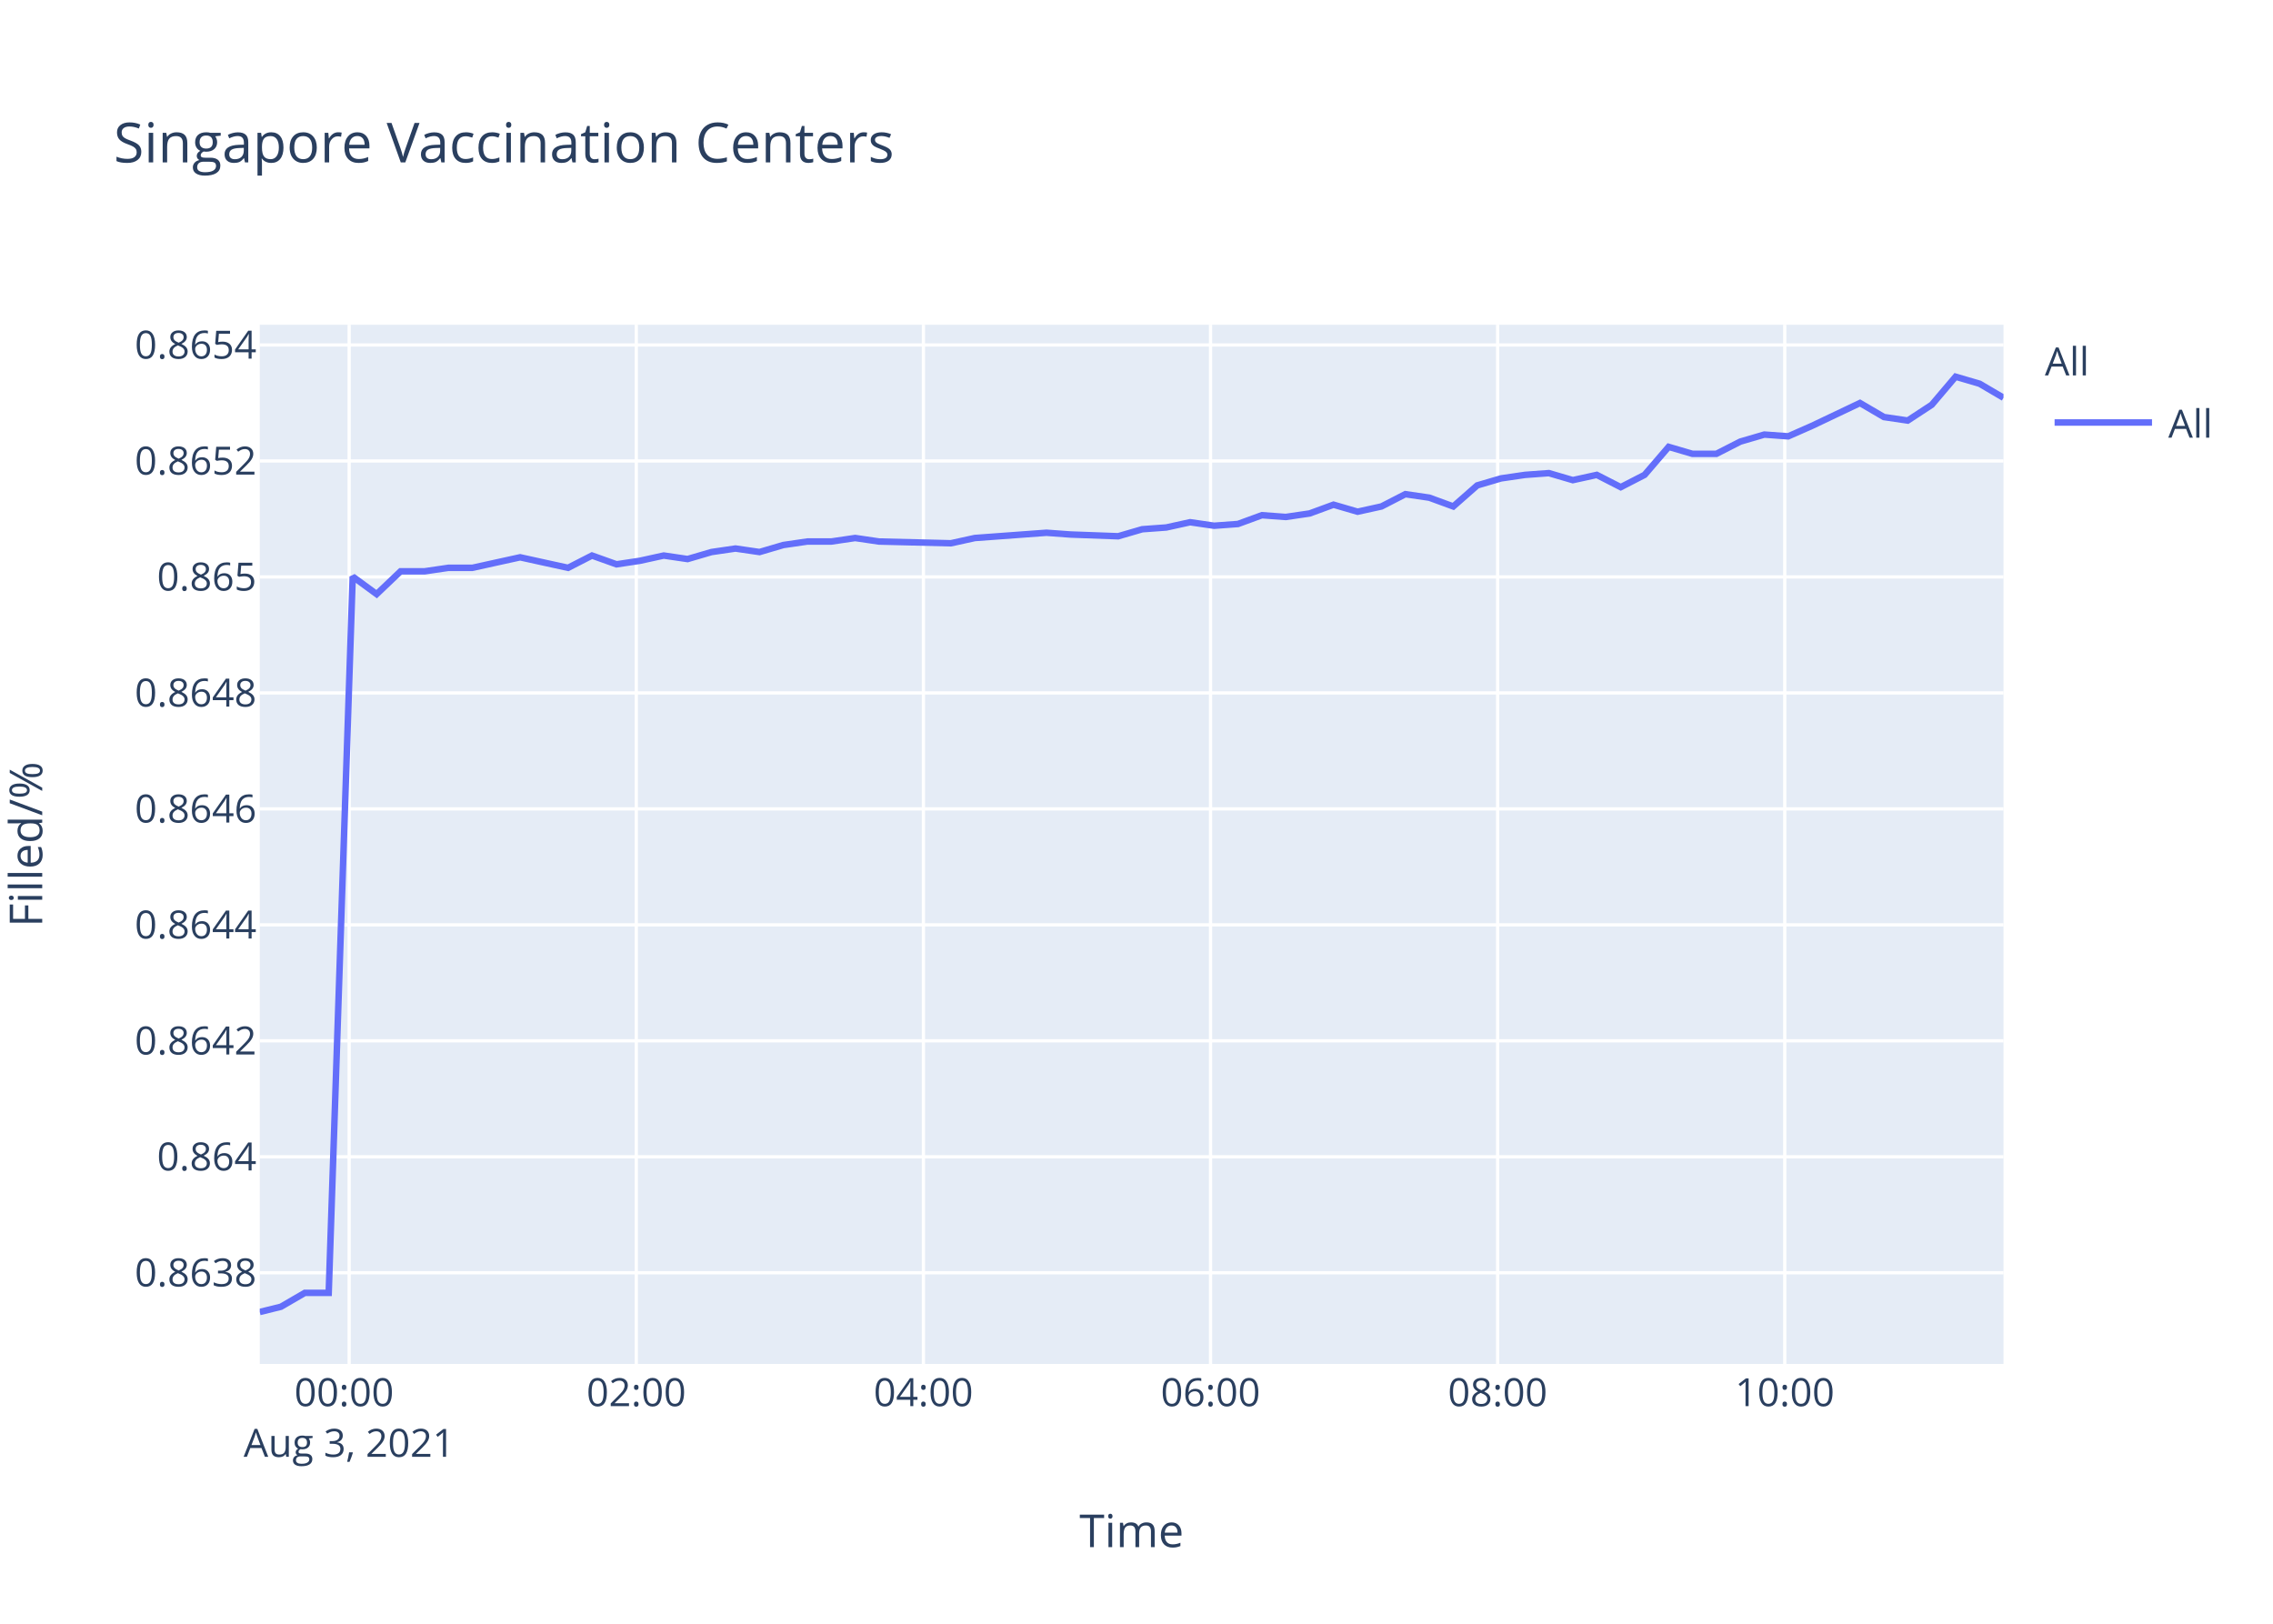
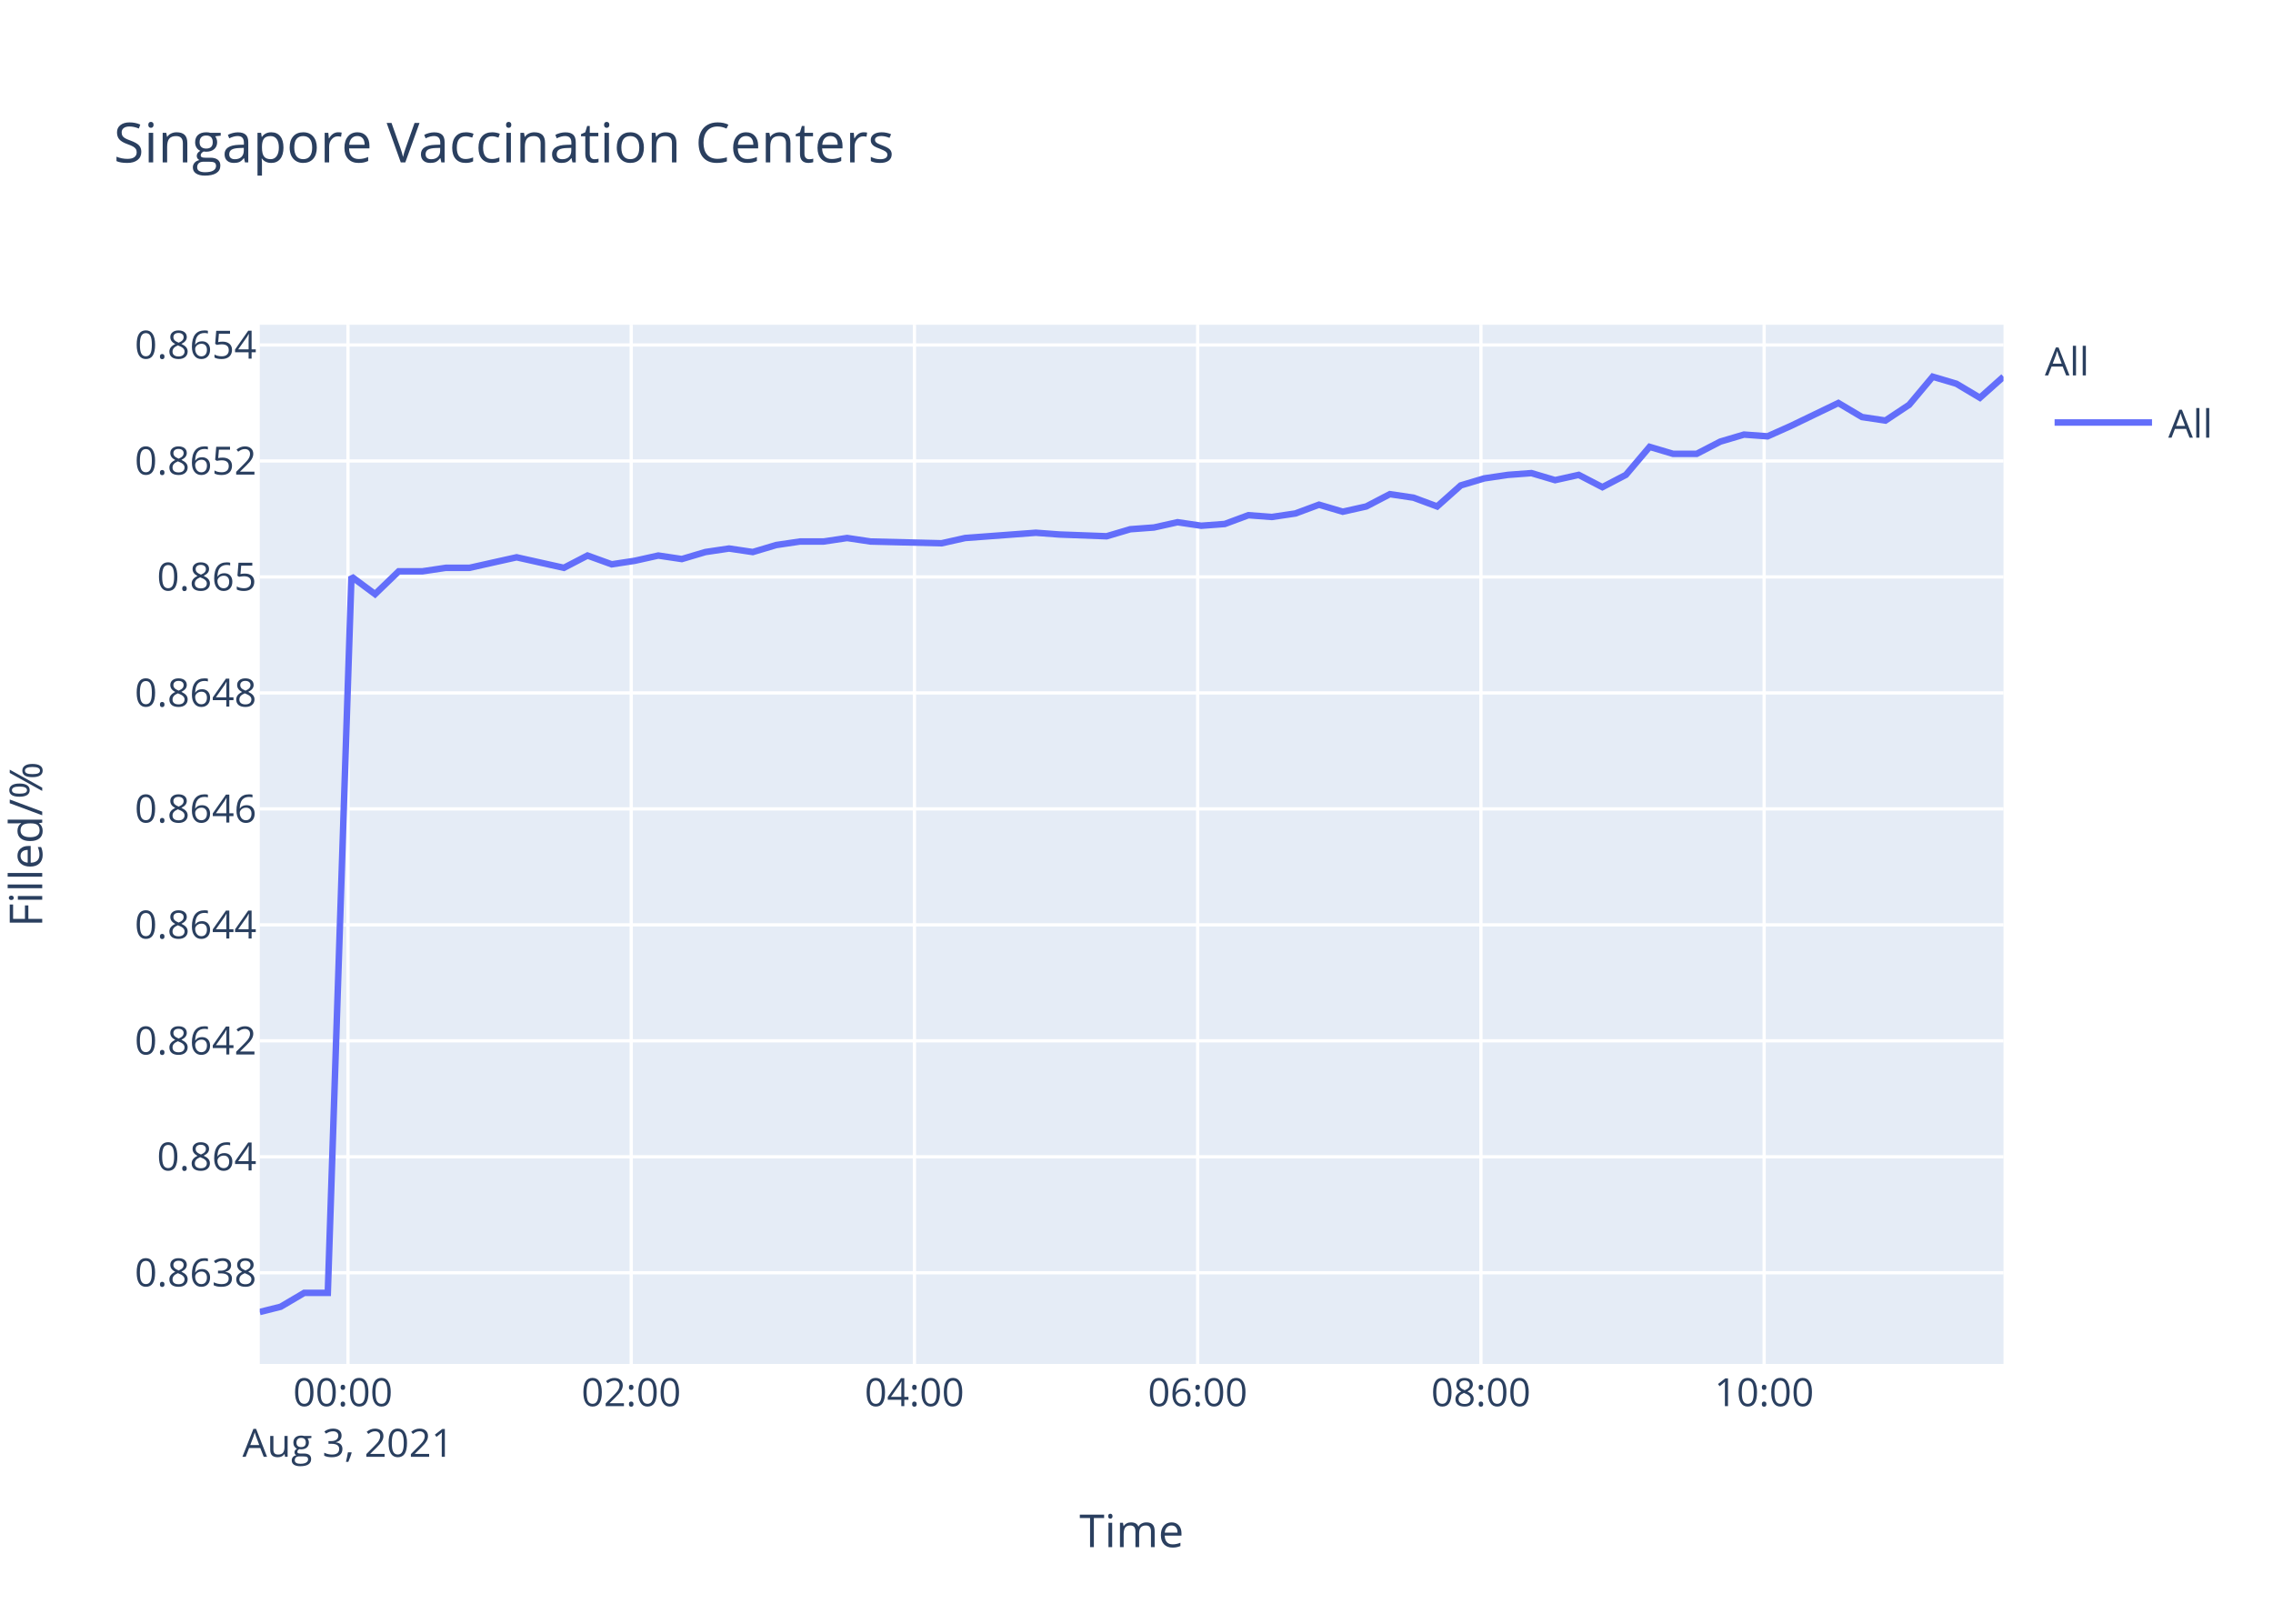
<svg xmlns="http://www.w3.org/2000/svg" class="main-svg" width="700" height="500" style="" viewBox="0 0 700 500">
  <rect x="0" y="0" width="700" height="500" style="fill: rgb(255, 255, 255); fill-opacity: 1;" />
-   <defs id="defs-b4e975">
+   <defs id="defs-da16d8">
    <g class="clips">
-       <clipPath id="clipb4e975xyplot" class="plotclip">
+       <clipPath id="clipda16d8xyplot" class="plotclip">
        <rect width="537" height="320" />
      </clipPath>
-       <clipPath class="axesclip" id="clipb4e975x">
+       <clipPath class="axesclip" id="clipda16d8x">
        <rect x="80" y="0" width="537" height="500" />
      </clipPath>
-       <clipPath class="axesclip" id="clipb4e975y">
+       <clipPath class="axesclip" id="clipda16d8y">
        <rect x="0" y="100" width="700" height="320" />
      </clipPath>
-       <clipPath class="axesclip" id="clipb4e975xy">
+       <clipPath class="axesclip" id="clipda16d8xy">
        <rect x="80" y="100" width="537" height="320" />
      </clipPath>
    </g>
    <g class="gradients" />
  </defs>
  <g class="bglayer">
    <rect class="bg" x="80" y="100" width="537" height="320" style="fill: rgb(229, 236, 246); fill-opacity: 1; stroke-width: 0;" />
  </g>
  <g class="layer-below">
    <g class="imagelayer" />
    <g class="shapelayer" />
  </g>
  <g class="cartesianlayer">
    <g class="subplot xy">
      <g class="layer-subplot">
        <g class="shapelayer" />
        <g class="imagelayer" />
      </g>
      <g class="gridlayer">
        <g class="x">
-           <path class="xgrid crisp" transform="translate(107.53,0)" d="M0,100v320" style="stroke: rgb(255, 255, 255); stroke-opacity: 1; stroke-width: 1px;" />
-           <path class="xgrid crisp" transform="translate(195.95,0)" d="M0,100v320" style="stroke: rgb(255, 255, 255); stroke-opacity: 1; stroke-width: 1px;" />
-           <path class="xgrid crisp" transform="translate(284.38,0)" d="M0,100v320" style="stroke: rgb(255, 255, 255); stroke-opacity: 1; stroke-width: 1px;" />
-           <path class="xgrid crisp" transform="translate(372.8,0)" d="M0,100v320" style="stroke: rgb(255, 255, 255); stroke-opacity: 1; stroke-width: 1px;" />
-           <path class="xgrid crisp" transform="translate(461.22,0)" d="M0,100v320" style="stroke: rgb(255, 255, 255); stroke-opacity: 1; stroke-width: 1px;" />
-           <path class="xgrid crisp" transform="translate(549.64,0)" d="M0,100v320" style="stroke: rgb(255, 255, 255); stroke-opacity: 1; stroke-width: 1px;" />
+           <path class="xgrid crisp" transform="translate(107.16,0)" d="M0,100v320" style="stroke: rgb(255, 255, 255); stroke-opacity: 1; stroke-width: 1px;" />
+           <path class="xgrid crisp" transform="translate(194.39,0)" d="M0,100v320" style="stroke: rgb(255, 255, 255); stroke-opacity: 1; stroke-width: 1px;" />
+           <path class="xgrid crisp" transform="translate(281.61,0)" d="M0,100v320" style="stroke: rgb(255, 255, 255); stroke-opacity: 1; stroke-width: 1px;" />
+           <path class="xgrid crisp" transform="translate(368.84,0)" d="M0,100v320" style="stroke: rgb(255, 255, 255); stroke-opacity: 1; stroke-width: 1px;" />
+           <path class="xgrid crisp" transform="translate(456.07,0)" d="M0,100v320" style="stroke: rgb(255, 255, 255); stroke-opacity: 1; stroke-width: 1px;" />
+           <path class="xgrid crisp" transform="translate(543.29,0)" d="M0,100v320" style="stroke: rgb(255, 255, 255); stroke-opacity: 1; stroke-width: 1px;" />
        </g>
        <g class="y">
          <path class="ygrid crisp" transform="translate(0,391.92)" d="M80,0h537" style="stroke: rgb(255, 255, 255); stroke-opacity: 1; stroke-width: 1px;" />
          <path class="ygrid crisp" transform="translate(0,356.21)" d="M80,0h537" style="stroke: rgb(255, 255, 255); stroke-opacity: 1; stroke-width: 1px;" />
          <path class="ygrid crisp" transform="translate(0,320.5)" d="M80,0h537" style="stroke: rgb(255, 255, 255); stroke-opacity: 1; stroke-width: 1px;" />
          <path class="ygrid crisp" transform="translate(0,284.79)" d="M80,0h537" style="stroke: rgb(255, 255, 255); stroke-opacity: 1; stroke-width: 1px;" />
          <path class="ygrid crisp" transform="translate(0,249.08)" d="M80,0h537" style="stroke: rgb(255, 255, 255); stroke-opacity: 1; stroke-width: 1px;" />
          <path class="ygrid crisp" transform="translate(0,213.37)" d="M80,0h537" style="stroke: rgb(255, 255, 255); stroke-opacity: 1; stroke-width: 1px;" />
          <path class="ygrid crisp" transform="translate(0,177.65)" d="M80,0h537" style="stroke: rgb(255, 255, 255); stroke-opacity: 1; stroke-width: 1px;" />
          <path class="ygrid crisp" transform="translate(0,141.94)" d="M80,0h537" style="stroke: rgb(255, 255, 255); stroke-opacity: 1; stroke-width: 1px;" />
          <path class="ygrid crisp" transform="translate(0,106.23)" d="M80,0h537" style="stroke: rgb(255, 255, 255); stroke-opacity: 1; stroke-width: 1px;" />
        </g>
      </g>
      <g class="zerolinelayer" />
      <path class="xlines-below" />
      <path class="ylines-below" />
      <g class="overlines-below" />
      <g class="xaxislayer-below" />
      <g class="yaxislayer-below" />
      <g class="overaxes-below" />
-       <g class="plot" transform="translate(80,100)" clip-path="url('#clipb4e975xyplot')">
+       <g class="plot" transform="translate(80,100)" clip-path="url('#clipda16d8xyplot')">
        <g class="scatterlayer mlayer">
-           <g class="trace scatter trace408c6f" style="stroke-miterlimit: 2; opacity: 1;">
+           <g class="trace scatter trace11ce82" style="stroke-miterlimit: 2; opacity: 1;">
            <g class="fills" />
            <g class="errorbars" />
            <g class="lines">
-               <path class="js-line" d="M0,304L6.51,302.39L13.88,298.11L21.23,298.11L28.62,77.55L35.99,82.95L43.36,75.93L50.73,75.93L58.08,74.85L65.46,74.85L72.81,73.23L80.18,71.61L87.54,73.23L94.94,74.85L102.31,71.07L109.86,73.77L117.03,72.69L124.41,71.07L131.75,72.15L139.12,69.99L146.5,68.91L153.9,69.99L161.23,67.83L168.64,66.75L176,66.75L183.36,65.67L190.7,66.75L212.83,67.29L220.21,65.67L242.28,64.05L249.64,64.59L264.36,65.13L271.76,62.97L279.15,62.43L286.51,60.81L293.91,61.89L301.25,61.35L308.62,58.65L315.96,59.19L323.32,58.11L330.68,55.41L338.09,57.57L345.44,55.95L352.79,52.17L360.18,53.25L367.56,55.95L374.93,49.47L382.27,47.31L389.66,46.23L397,45.69L404.37,47.85L411.75,46.23L419.13,50.01L426.47,46.23L433.88,37.6L441.21,39.75L448.58,39.75L455.96,35.98L463.35,33.82L470.7,34.36L478.05,31.12L492.81,24.1L500.18,28.42L507.51,29.5L514.92,24.64L522.25,16L529.64,18.16L537,22.48" style="vector-effect: non-scaling-stroke; fill: none; stroke: rgb(99, 110, 250); stroke-opacity: 1; stroke-width: 2px; opacity: 1;" />
+               <path class="js-line" d="M0,304L6.43,302.39L13.69,298.11L20.95,298.11L28.23,77.55L35.5,82.95L42.78,75.93L50.05,75.93L57.3,74.85L64.58,74.85L71.82,73.23L79.1,71.61L86.36,73.23L93.65,74.85L100.93,71.07L108.38,73.77L115.45,72.69L122.73,71.07L129.97,72.15L137.24,69.99L144.52,68.91L151.82,69.99L159.05,67.83L166.36,66.75L173.62,66.75L180.88,65.67L188.13,66.75L209.96,67.29L217.23,65.67L239.01,64.05L246.26,64.59L260.79,65.13L268.08,62.97L275.38,62.43L282.64,60.81L289.94,61.89L297.18,61.35L304.45,58.65L311.69,59.19L318.95,58.11L326.21,55.41L333.52,57.57L340.77,55.95L348.02,52.17L355.31,53.25L362.59,55.95L369.86,49.47L377.1,47.31L384.4,46.23L391.63,45.69L398.91,47.85L406.19,46.23L413.47,50.01L420.71,46.23L428.02,37.6L435.25,39.75L442.52,39.75L449.8,35.98L457.09,33.82L464.34,34.36L471.59,31.12L486.15,24.1L493.42,28.42L500.65,29.5L507.96,24.64L515.2,16L522.49,18.16L529.74,22.48L537,16" style="vector-effect: non-scaling-stroke; fill: none; stroke: rgb(99, 110, 250); stroke-opacity: 1; stroke-width: 2px; opacity: 1;" />
            </g>
            <g class="points" />
            <g class="text" />
          </g>
        </g>
      </g>
      <g class="overplot" />
      <path class="xlines-above crisp" d="M0,0" style="fill: none;" />
      <path class="ylines-above crisp" d="M0,0" style="fill: none;" />
      <g class="overlines-above" />
      <g class="xaxislayer-above">
        <g class="xtick">
-           <text text-anchor="middle" x="0" y="433" transform="translate(107.53,0)" style="font-family: 'Open Sans', verdana, arial, sans-serif; font-size: 12px; fill: rgb(42, 63, 95); fill-opacity: 1; white-space: pre;">
+           <text text-anchor="middle" x="0" y="433" transform="translate(107.16,0)" style="font-family: 'Open Sans', verdana, arial, sans-serif; font-size: 12px; fill: rgb(42, 63, 95); fill-opacity: 1; white-space: pre;">
            <tspan class="line" dy="0em" x="0" y="433">00:00</tspan>
            <tspan class="line" dy="1.3em" x="0" y="433">Aug 3, 2021</tspan>
          </text>
        </g>
        <g class="xtick">
-           <text text-anchor="middle" x="0" y="433" transform="translate(195.95,0)" style="font-family: 'Open Sans', verdana, arial, sans-serif; font-size: 12px; fill: rgb(42, 63, 95); fill-opacity: 1; white-space: pre;">02:00</text>
+           <text text-anchor="middle" x="0" y="433" transform="translate(194.39,0)" style="font-family: 'Open Sans', verdana, arial, sans-serif; font-size: 12px; fill: rgb(42, 63, 95); fill-opacity: 1; white-space: pre;">02:00</text>
        </g>
        <g class="xtick">
-           <text text-anchor="middle" x="0" y="433" transform="translate(284.38,0)" style="font-family: 'Open Sans', verdana, arial, sans-serif; font-size: 12px; fill: rgb(42, 63, 95); fill-opacity: 1; white-space: pre;">04:00</text>
+           <text text-anchor="middle" x="0" y="433" transform="translate(281.61,0)" style="font-family: 'Open Sans', verdana, arial, sans-serif; font-size: 12px; fill: rgb(42, 63, 95); fill-opacity: 1; white-space: pre;">04:00</text>
        </g>
        <g class="xtick">
-           <text text-anchor="middle" x="0" y="433" transform="translate(372.8,0)" style="font-family: 'Open Sans', verdana, arial, sans-serif; font-size: 12px; fill: rgb(42, 63, 95); fill-opacity: 1; white-space: pre;">06:00</text>
+           <text text-anchor="middle" x="0" y="433" transform="translate(368.84,0)" style="font-family: 'Open Sans', verdana, arial, sans-serif; font-size: 12px; fill: rgb(42, 63, 95); fill-opacity: 1; white-space: pre;">06:00</text>
        </g>
        <g class="xtick">
-           <text text-anchor="middle" x="0" y="433" transform="translate(461.22,0)" style="font-family: 'Open Sans', verdana, arial, sans-serif; font-size: 12px; fill: rgb(42, 63, 95); fill-opacity: 1; white-space: pre;">08:00</text>
+           <text text-anchor="middle" x="0" y="433" transform="translate(456.07,0)" style="font-family: 'Open Sans', verdana, arial, sans-serif; font-size: 12px; fill: rgb(42, 63, 95); fill-opacity: 1; white-space: pre;">08:00</text>
        </g>
        <g class="xtick">
-           <text text-anchor="middle" x="0" y="433" transform="translate(549.64,0)" style="font-family: 'Open Sans', verdana, arial, sans-serif; font-size: 12px; fill: rgb(42, 63, 95); fill-opacity: 1; white-space: pre;">10:00</text>
+           <text text-anchor="middle" x="0" y="433" transform="translate(543.29,0)" style="font-family: 'Open Sans', verdana, arial, sans-serif; font-size: 12px; fill: rgb(42, 63, 95); fill-opacity: 1; white-space: pre;">10:00</text>
        </g>
      </g>
      <g class="yaxislayer-above">
        <g class="ytick">
          <text text-anchor="end" x="79" y="4.2" transform="translate(0,391.92)" style="font-family: 'Open Sans', verdana, arial, sans-serif; font-size: 12px; fill: rgb(42, 63, 95); fill-opacity: 1; white-space: pre;">0.8638</text>
        </g>
        <g class="ytick">
          <text text-anchor="end" x="79" y="4.2" transform="translate(0,356.21)" style="font-family: 'Open Sans', verdana, arial, sans-serif; font-size: 12px; fill: rgb(42, 63, 95); fill-opacity: 1; white-space: pre;">0.864</text>
        </g>
        <g class="ytick">
          <text text-anchor="end" x="79" y="4.2" transform="translate(0,320.5)" style="font-family: 'Open Sans', verdana, arial, sans-serif; font-size: 12px; fill: rgb(42, 63, 95); fill-opacity: 1; white-space: pre;">0.8642</text>
        </g>
        <g class="ytick">
          <text text-anchor="end" x="79" y="4.2" transform="translate(0,284.79)" style="font-family: 'Open Sans', verdana, arial, sans-serif; font-size: 12px; fill: rgb(42, 63, 95); fill-opacity: 1; white-space: pre;">0.8644</text>
        </g>
        <g class="ytick">
          <text text-anchor="end" x="79" y="4.2" transform="translate(0,249.08)" style="font-family: 'Open Sans', verdana, arial, sans-serif; font-size: 12px; fill: rgb(42, 63, 95); fill-opacity: 1; white-space: pre;">0.8646</text>
        </g>
        <g class="ytick">
          <text text-anchor="end" x="79" y="4.2" transform="translate(0,213.37)" style="font-family: 'Open Sans', verdana, arial, sans-serif; font-size: 12px; fill: rgb(42, 63, 95); fill-opacity: 1; white-space: pre;">0.8648</text>
        </g>
        <g class="ytick">
          <text text-anchor="end" x="79" y="4.2" transform="translate(0,177.65)" style="font-family: 'Open Sans', verdana, arial, sans-serif; font-size: 12px; fill: rgb(42, 63, 95); fill-opacity: 1; white-space: pre;">0.865</text>
        </g>
        <g class="ytick">
          <text text-anchor="end" x="79" y="4.2" transform="translate(0,141.94)" style="font-family: 'Open Sans', verdana, arial, sans-serif; font-size: 12px; fill: rgb(42, 63, 95); fill-opacity: 1; white-space: pre;">0.8652</text>
        </g>
        <g class="ytick">
          <text text-anchor="end" x="79" y="4.2" transform="translate(0,106.23)" style="font-family: 'Open Sans', verdana, arial, sans-serif; font-size: 12px; fill: rgb(42, 63, 95); fill-opacity: 1; white-space: pre;">0.8654</text>
        </g>
      </g>
      <g class="overaxes-above" />
    </g>
  </g>
  <g class="polarlayer" />
  <g class="ternarylayer" />
  <g class="geolayer" />
  <g class="funnelarealayer" />
  <g class="pielayer" />
  <g class="treemaplayer" />
  <g class="sunburstlayer" />
  <g class="glimages" />
-   <defs id="topdefs-b4e975">
+   <defs id="topdefs-da16d8">
    <g class="clips" />
-     <clipPath id="legendb4e975">
+     <clipPath id="legendda16d8">
      <rect width="60" height="45" x="0" y="0" />
    </clipPath>
  </defs>
  <g class="layer-above">
    <g class="imagelayer" />
    <g class="shapelayer" />
  </g>
  <g class="infolayer">
    <g class="legend" pointer-events="all" transform="translate(627.74,100)">
      <rect class="bg" shape-rendering="crispEdges" width="60" height="45" x="0" y="0" style="stroke: rgb(68, 68, 68); stroke-opacity: 1; fill: rgb(255, 255, 255); fill-opacity: 1; stroke-width: 0px;" />
-       <g class="scrollbox" transform="" clip-path="url('#legendb4e975')">
+       <g class="scrollbox" transform="" clip-path="url('#legendda16d8')">
        <text class="legendtitletext" text-anchor="start" x="2" y="15.6" style="font-family: 'Open Sans', verdana, arial, sans-serif; font-size: 12px; fill: rgb(42, 63, 95); fill-opacity: 1; white-space: pre;">All</text>
        <g class="groups" transform="">
          <g class="traces" transform="translate(0,30.1)" style="opacity: 1;">
            <text class="legendtext" text-anchor="start" x="40" y="4.68" style="font-family: 'Open Sans', verdana, arial, sans-serif; font-size: 12px; fill: rgb(42, 63, 95); fill-opacity: 1; white-space: pre;">All</text>
            <g class="layers" style="opacity: 1;">
              <g class="legendfill" />
              <g class="legendlines">
                <path class="js-line" d="M5,0h30" style="fill: none; stroke: rgb(99, 110, 250); stroke-opacity: 1; stroke-width: 2px;" />
              </g>
              <g class="legendsymbols">
                <g class="legendpoints" />
              </g>
            </g>
            <rect class="legendtoggle" x="0" y="-9.5" width="54.891" height="19" style="fill: rgb(0, 0, 0); fill-opacity: 0;" />
          </g>
        </g>
      </g>
      <rect class="scrollbar" rx="20" ry="3" width="0" height="0" x="0" y="0" style="fill: rgb(128, 139, 164); fill-opacity: 1;" />
    </g>
    <g class="g-gtitle">
      <text class="gtitle" x="35" y="50" text-anchor="start" dy="0em" style="font-family: 'Open Sans', verdana, arial, sans-serif; font-size: 17px; fill: rgb(42, 63, 95); opacity: 1; font-weight: normal; white-space: pre;">Singapore Vaccination Centers</text>
    </g>
    <g class="g-xtitle">
      <text class="xtitle" x="348.5" y="476.409" text-anchor="middle" style="font-family: 'Open Sans', verdana, arial, sans-serif; font-size: 14px; fill: rgb(42, 63, 95); opacity: 1; font-weight: normal; white-space: pre;">Time</text>
    </g>
    <g class="g-ytitle" transform="translate(0.7998047,0)">
      <text class="ytitle" transform="rotate(-90,12.2,260)" x="12.2" y="260" text-anchor="middle" style="font-family: 'Open Sans', verdana, arial, sans-serif; font-size: 14px; fill: rgb(42, 63, 95); opacity: 1; font-weight: normal; white-space: pre;">Filled/%</text>
    </g>
  </g>
</svg>
